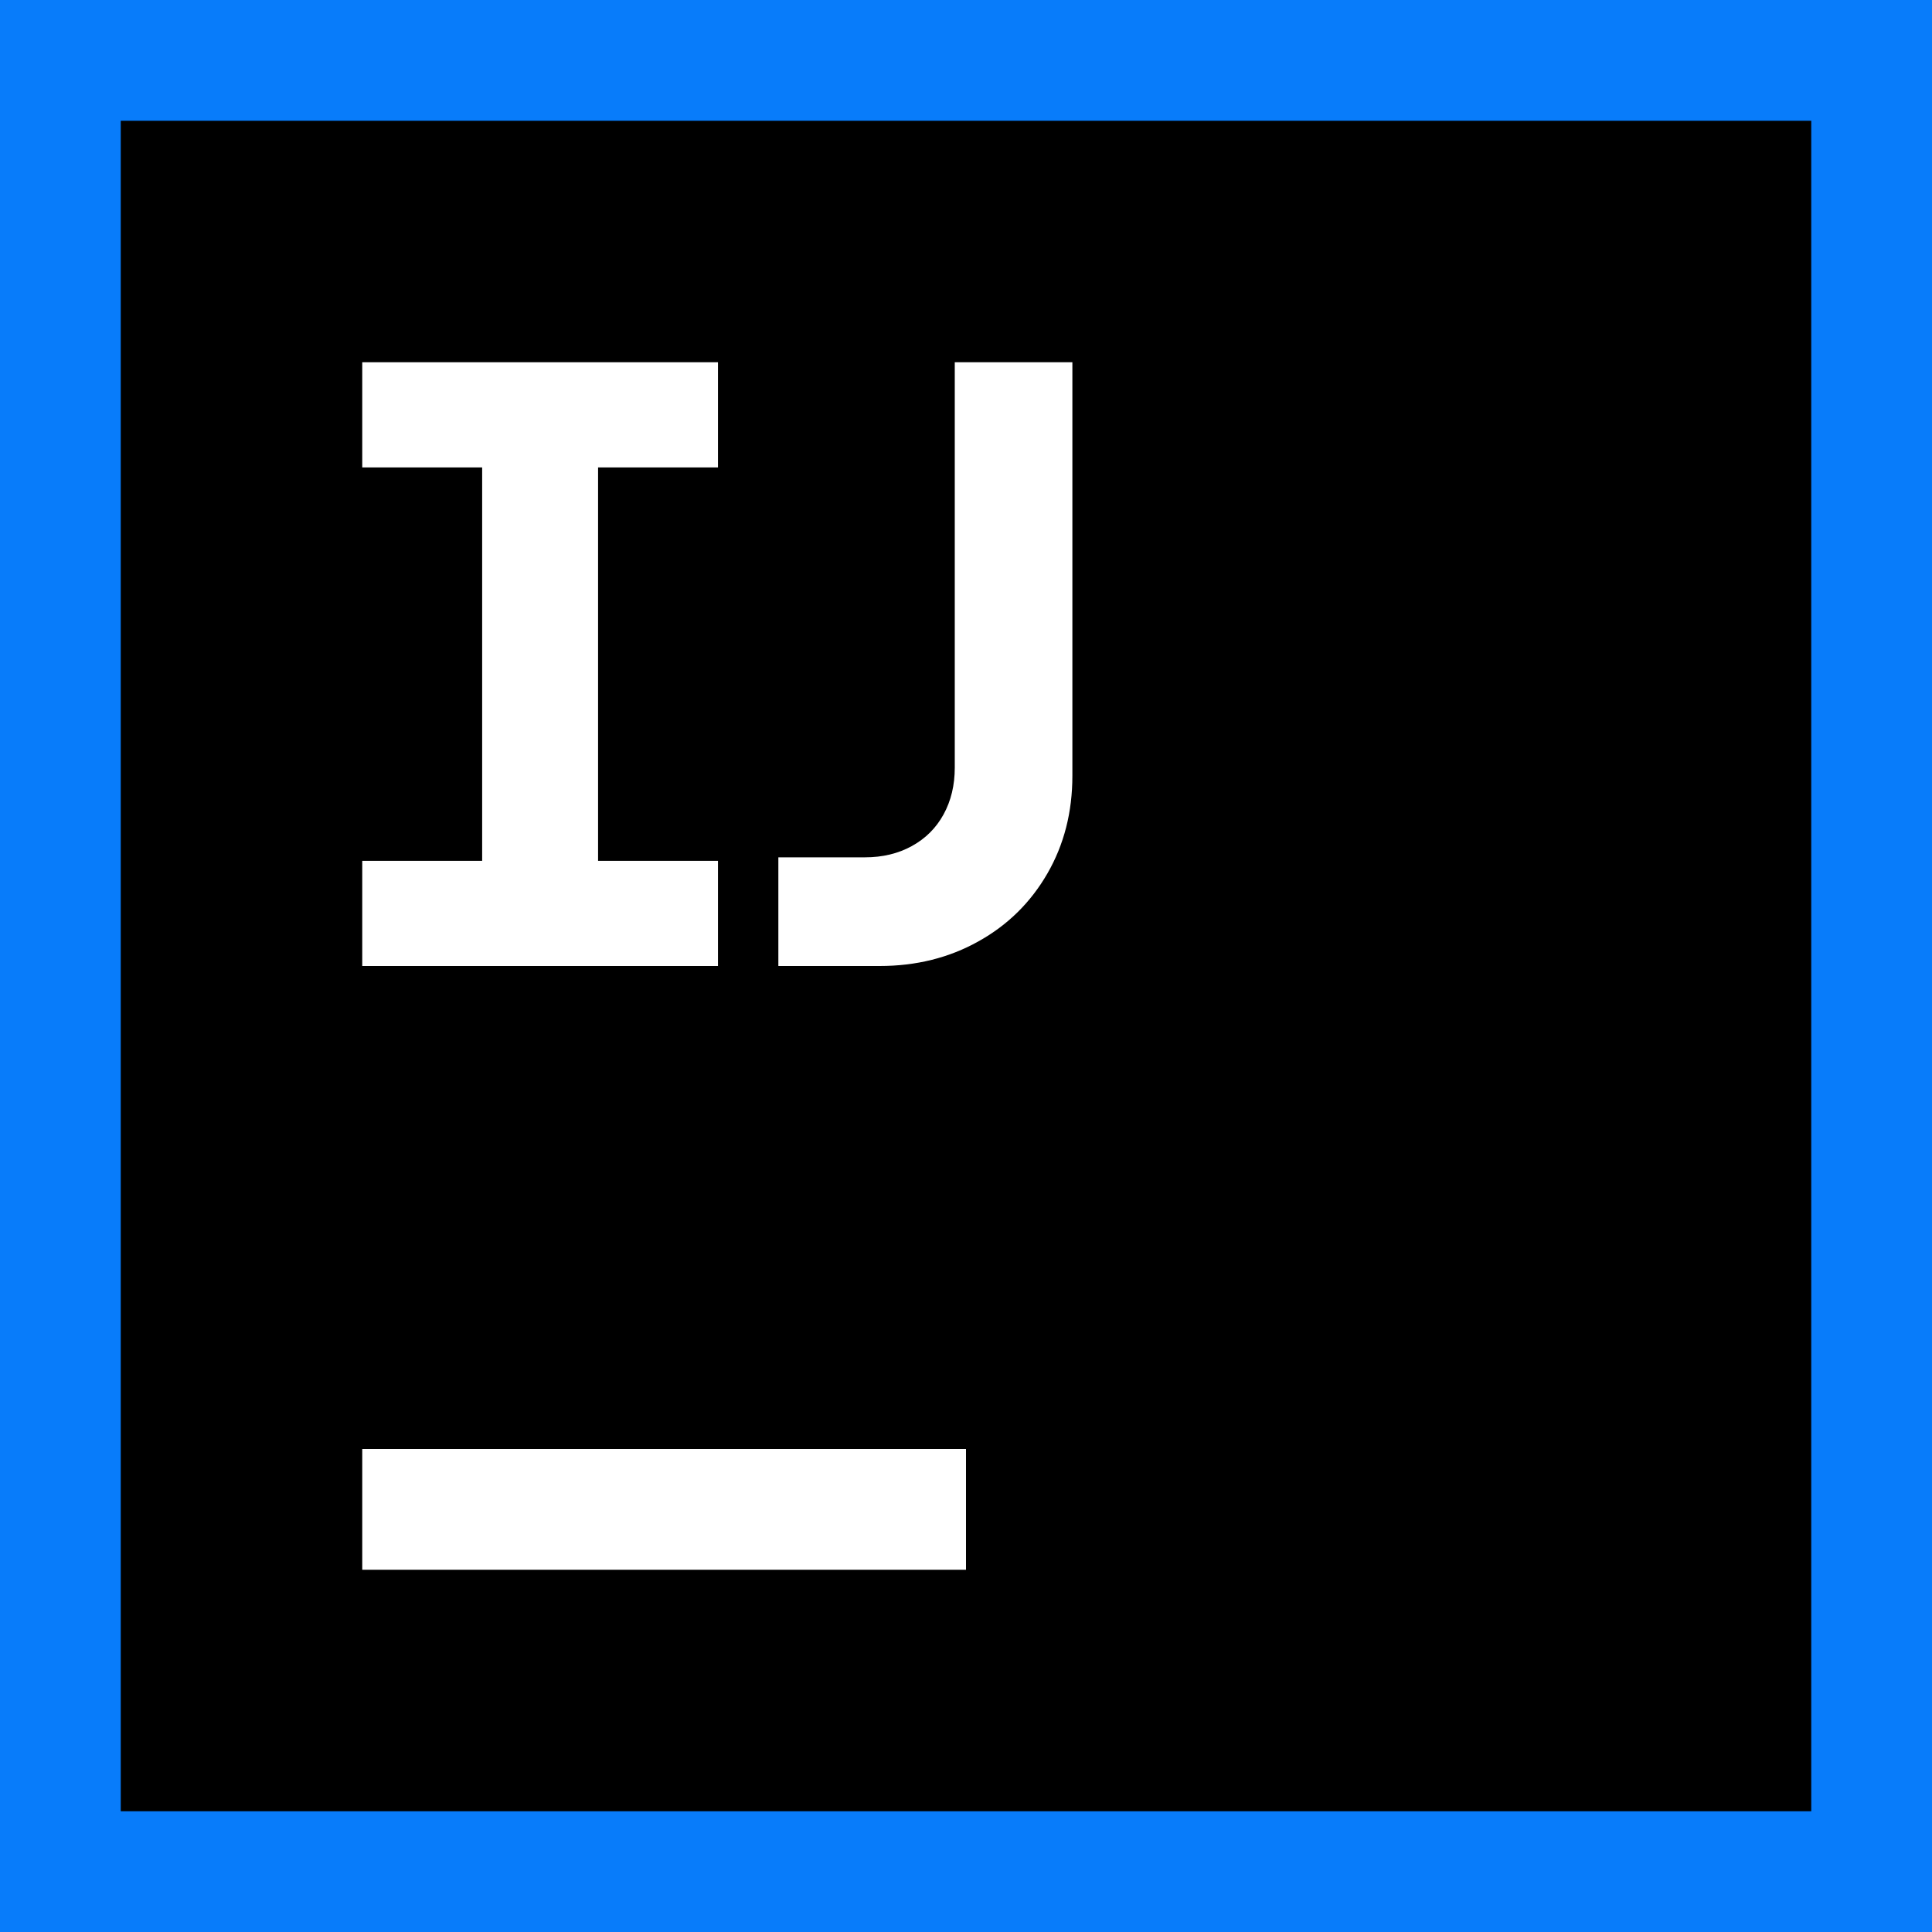
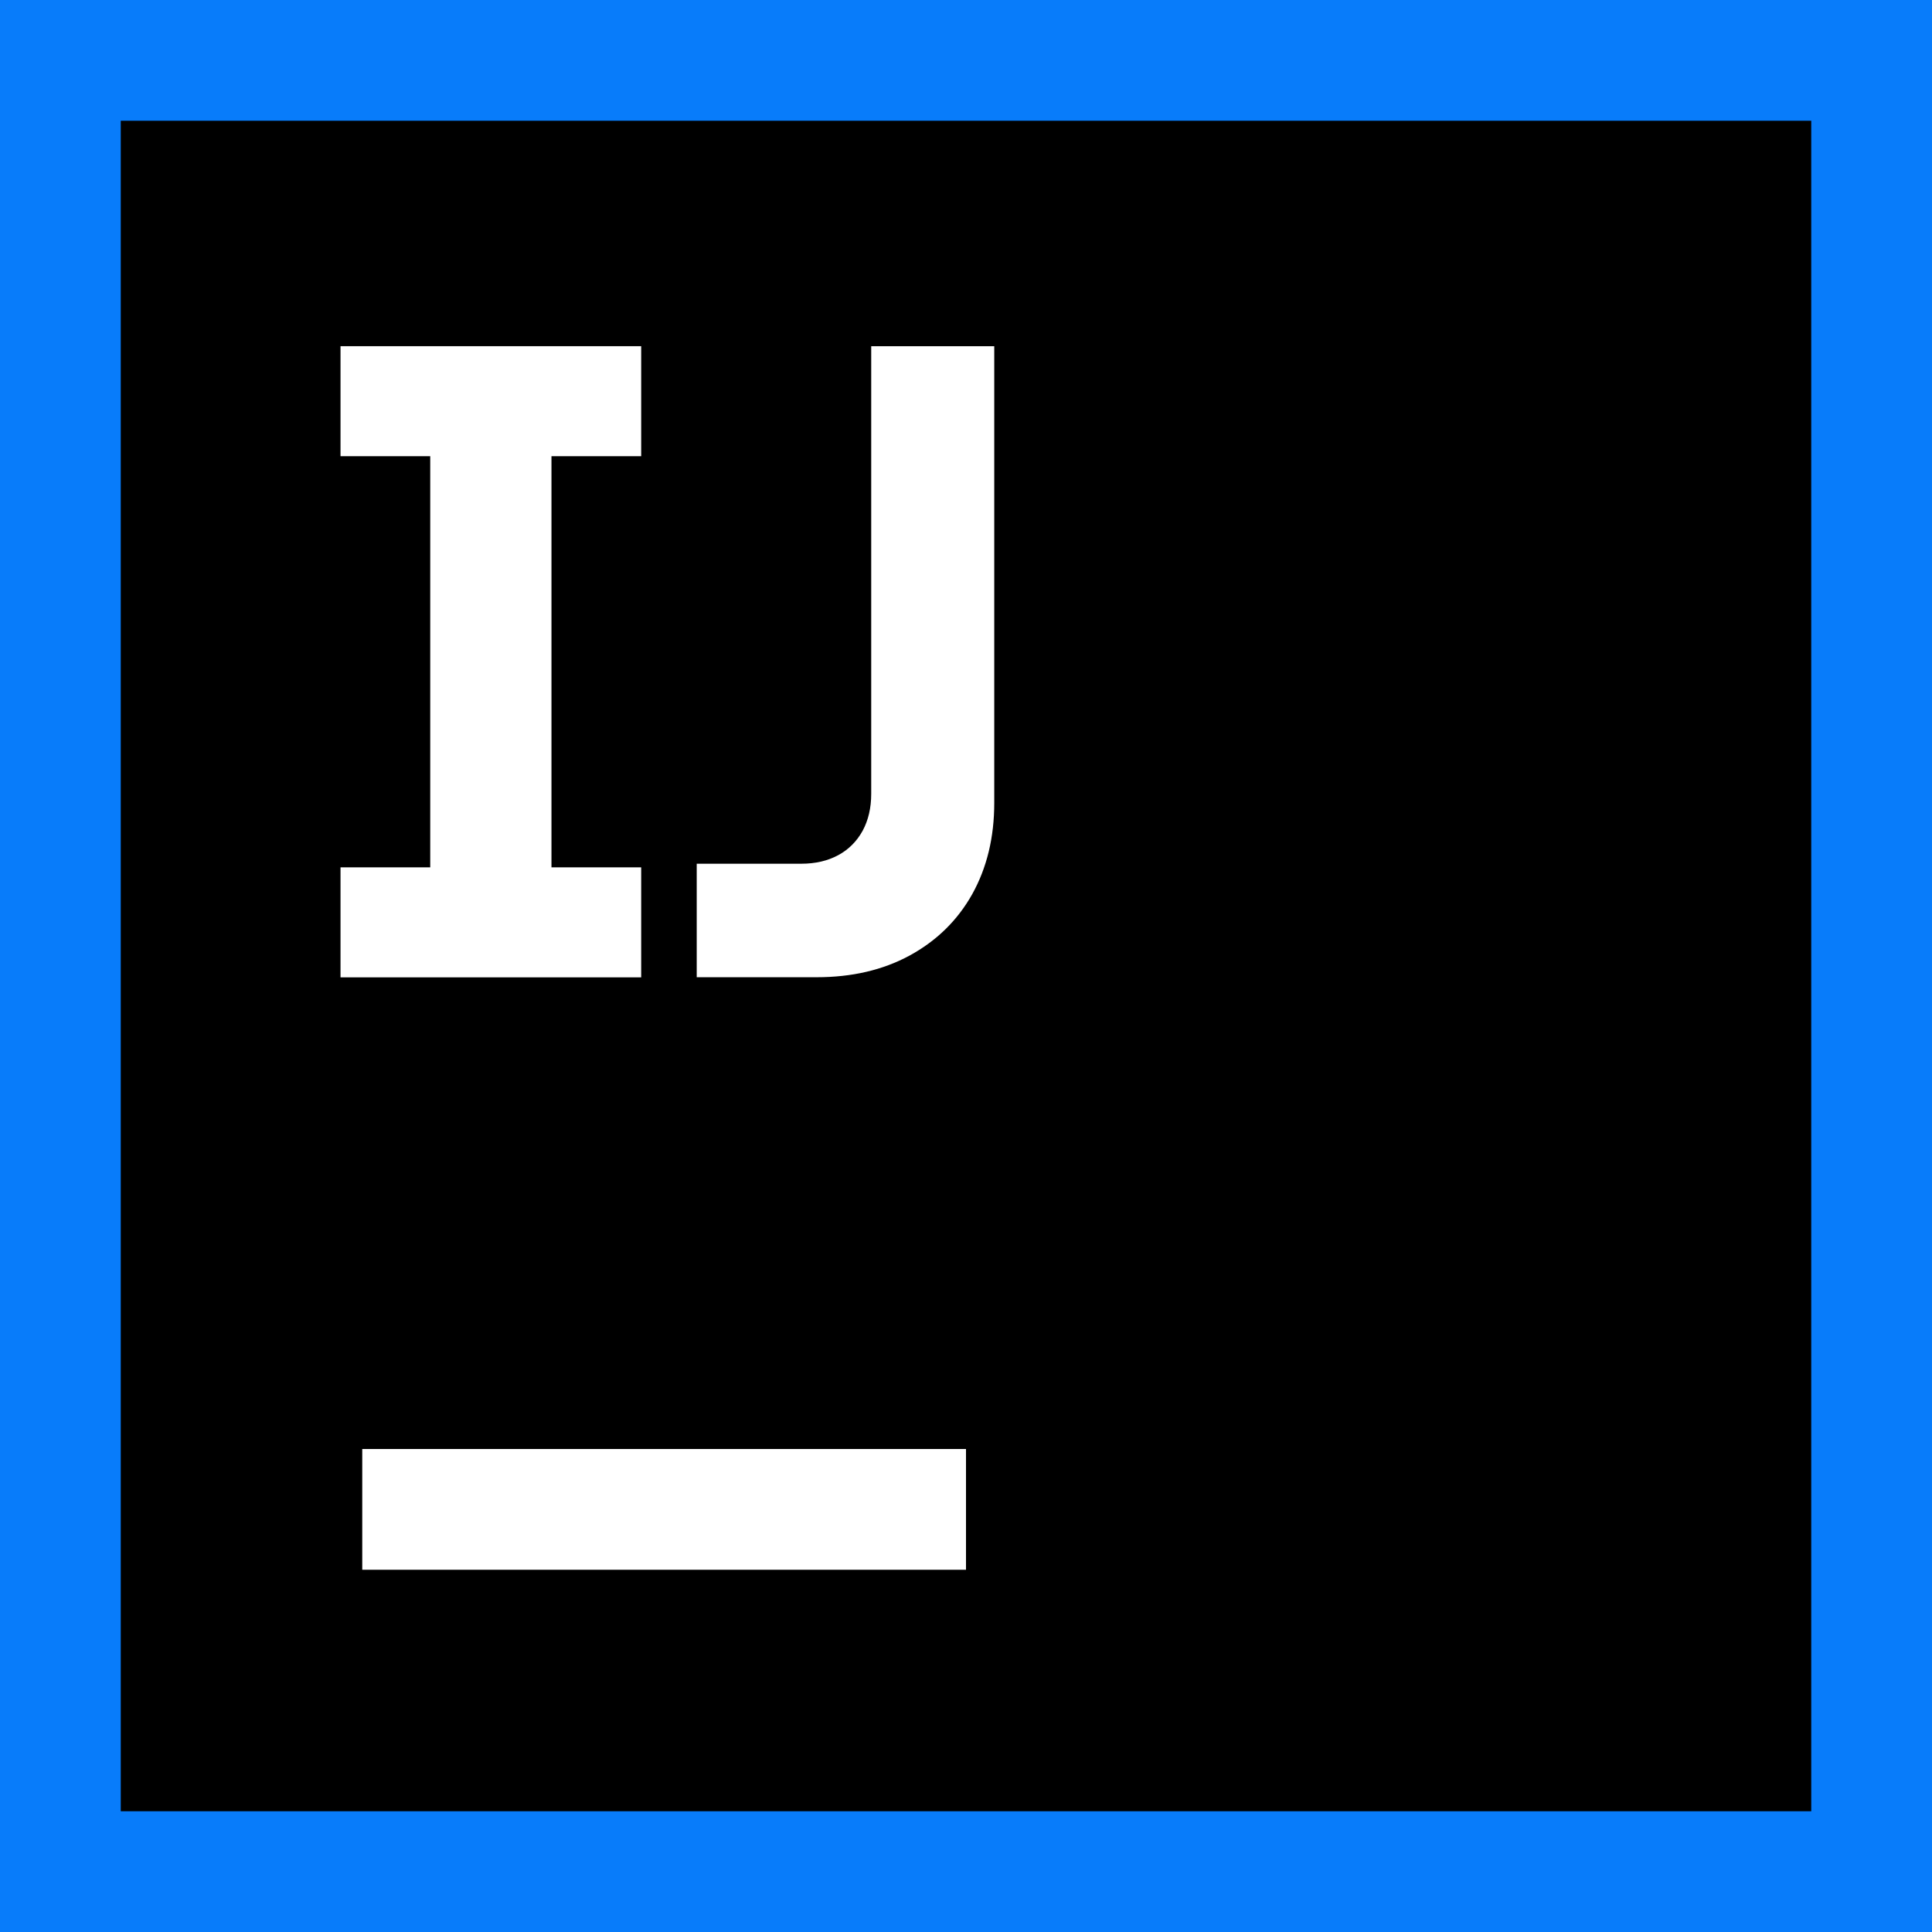
<svg xmlns="http://www.w3.org/2000/svg" width="16" height="16" viewBox="0 0 16 16" fill="none">
  <g clip-path="url(#clip0_4372_11168)">
    <g clip-path="url(#clip1_4372_11168)">
      <path d="M16 0H0V16H16V0Z" fill="#087CFA" />
      <path d="M15 1H1V15H15V1Z" fill="black" />
      <path d="M8 12H3V13H8V12Z" fill="white" />
-       <path d="M3 7.129H3.993V3.871H3V3H5.946V3.871H4.953V7.129H5.946V8H3V7.129Z" fill="white" />
-       <path d="M6.446 7.1H7.164C7.309 7.1 7.438 7.069 7.551 7.007C7.664 6.945 7.752 6.858 7.814 6.745C7.876 6.632 7.907 6.503 7.907 6.357V3H8.881V6.425C8.881 6.725 8.812 6.995 8.674 7.234C8.536 7.473 8.346 7.661 8.103 7.796C7.86 7.932 7.587 8 7.285 8H6.446V7.1Z" fill="white" />
+       <path d="M2.82 7.183H3.563V3.778H2.82V2.867H5.31V3.778H4.567V7.183H5.31V8.094H2.82V7.183Z" fill="white" />
+       <path d="M5.77 7.153H6.636C6.753 7.153 6.855 7.129 6.942 7.082C7.029 7.035 7.096 6.967 7.144 6.88C7.191 6.793 7.215 6.691 7.215 6.574V2.867H8.234V6.649C8.234 6.935 8.173 7.187 8.051 7.406C7.929 7.623 7.756 7.792 7.532 7.914C7.31 8.034 7.054 8.093 6.763 8.093H5.77V7.152L5.77 7.153Z" fill="white" />
    </g>
  </g>
  <defs>
    <clipPath id="clip0_4372_11168">
      <rect width="16" height="16" fill="white" />
    </clipPath>
    <clipPath id="clip1_4372_11168">
      <rect width="16" height="16" fill="white" />
    </clipPath>
  </defs>
</svg>
